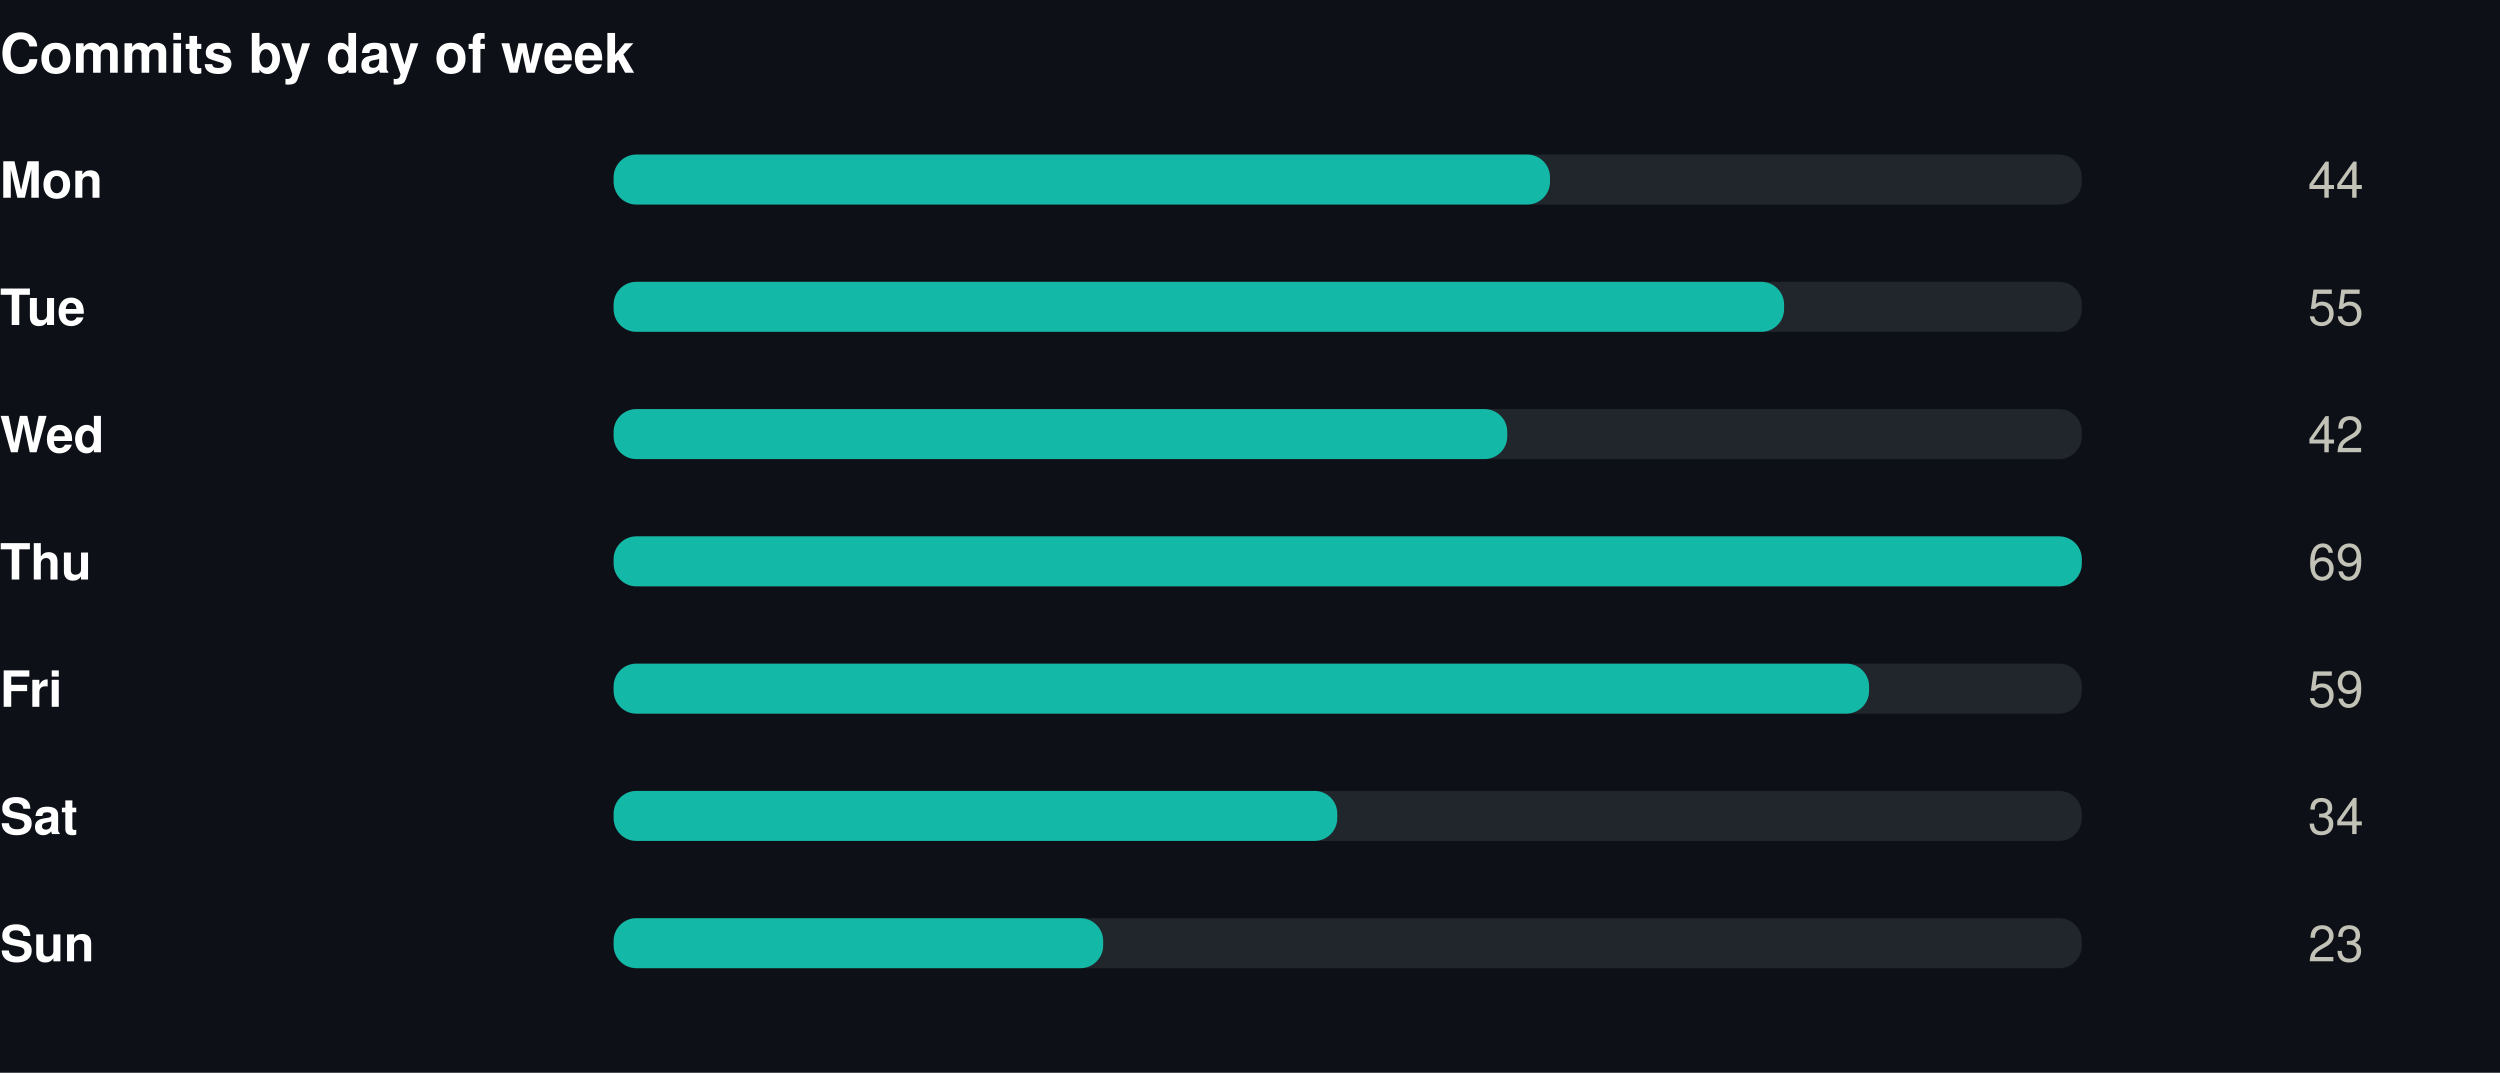
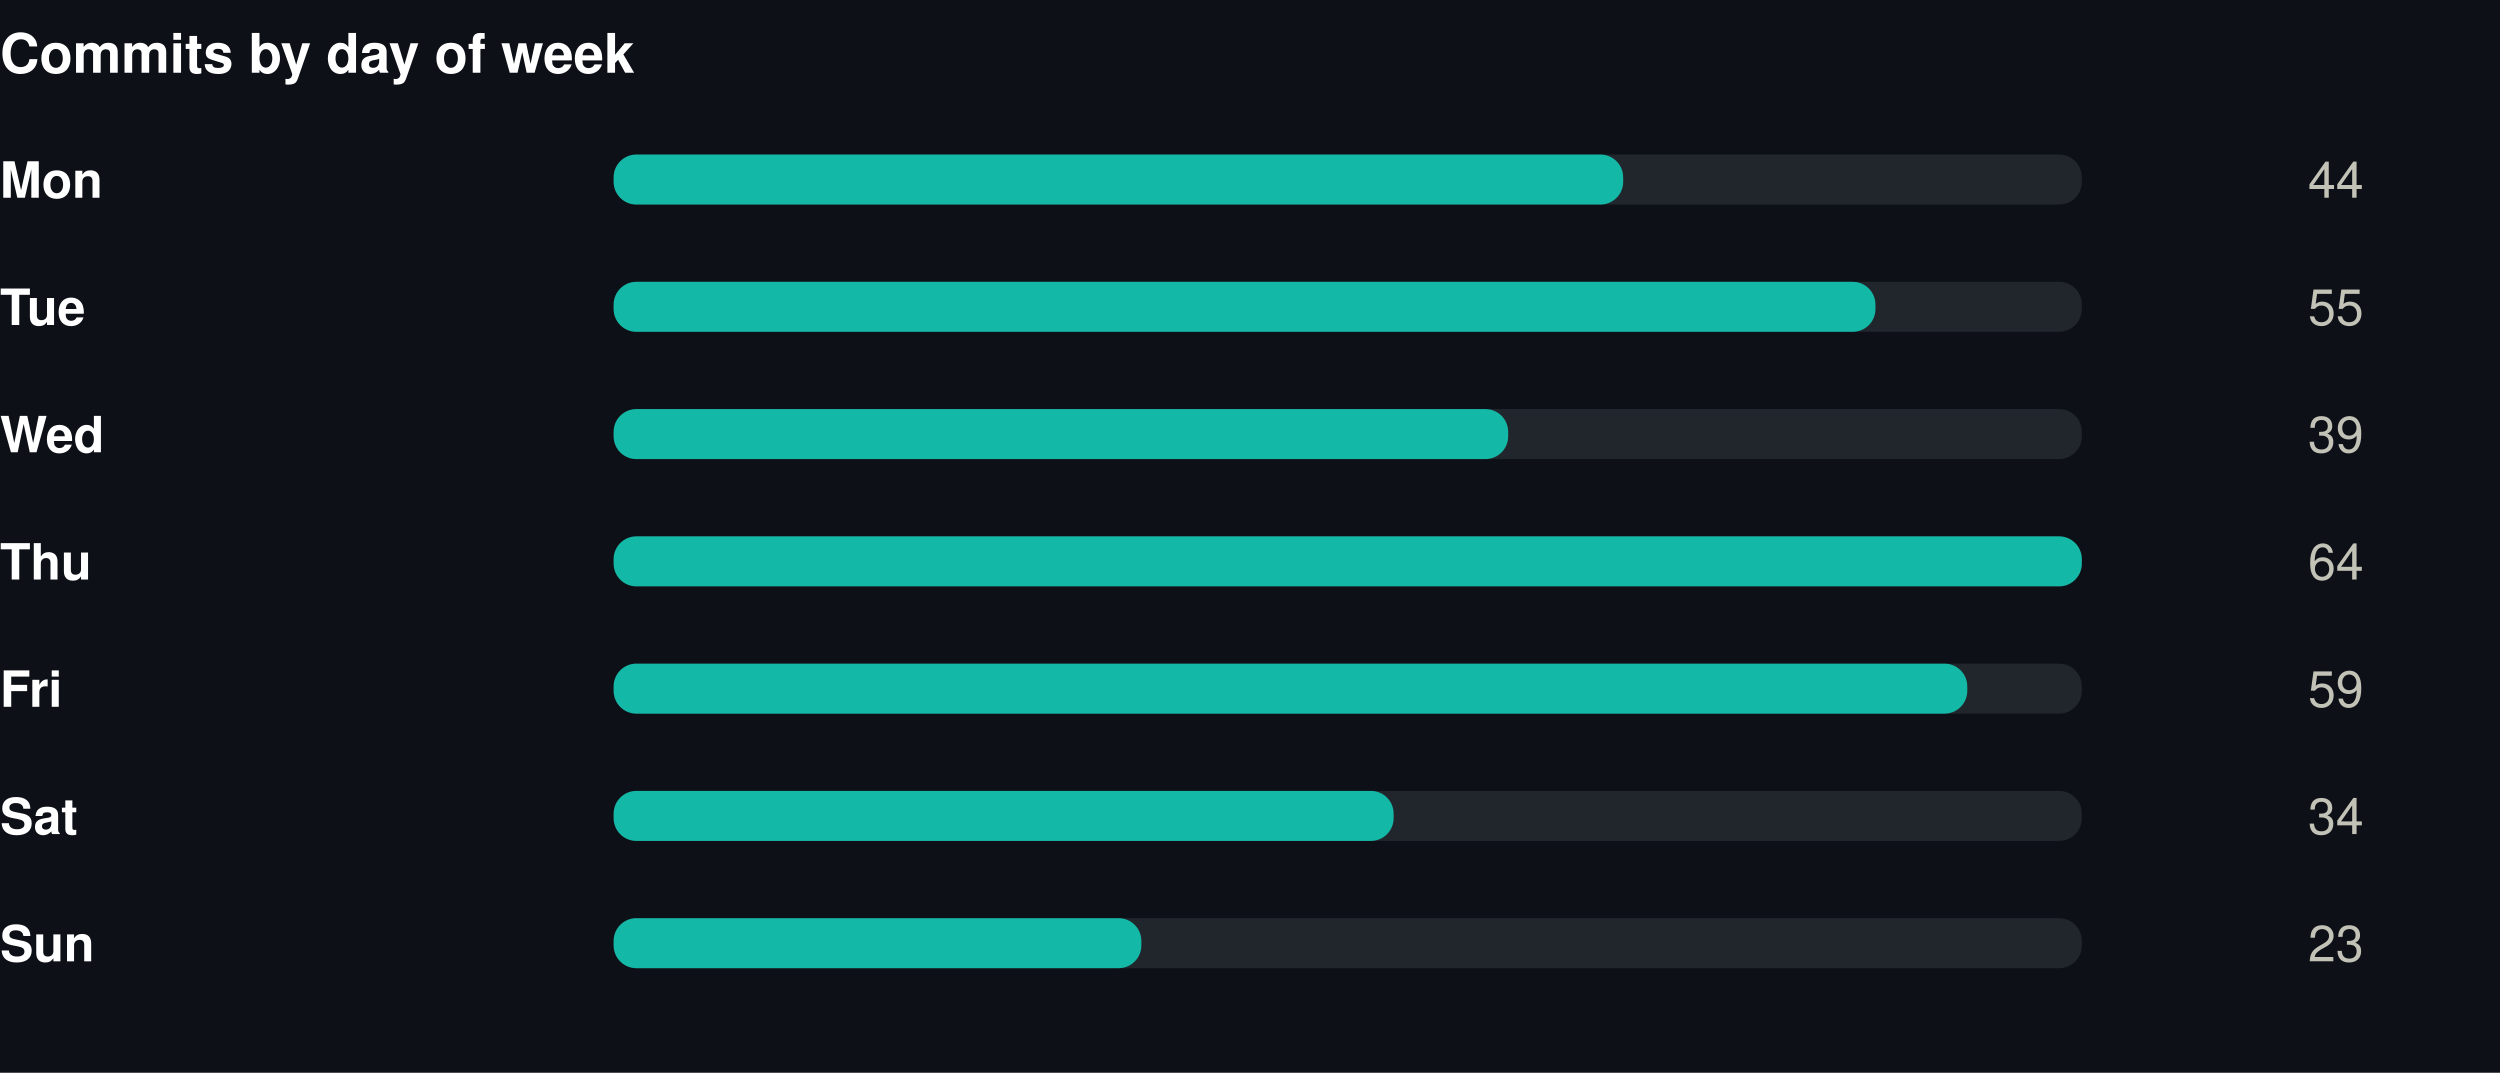
<svg xmlns="http://www.w3.org/2000/svg" width="550" height="236" viewBox="0 0 550 236" role="img">
  <rect width="550" height="236" fill="#0d1117" />
  <style>
@keyframes grow{from{transform:scaleX(0)}}
@keyframes rise{from{opacity:0;transform:translateY(9px)}}
@keyframes fade{from{opacity:0}}
@keyframes draw{to{stroke-dashoffset:0}}
.bar{transform-box:fill-box;transform-origin:left center;animation:grow .9s cubic-bezier(.22,1,.36,1) var(--d,0s) both}
.rise{animation:rise .7s cubic-bezier(.22,1,.36,1) var(--d,0s) both}
.fade{animation:fade .8s ease-out var(--d,0s) both}
.draw{animation:draw 1.7s ease-out .1s both}
@media (prefers-reduced-motion:reduce){
.bar,.rise,.fade,.draw{animation:none;transform:none;opacity:1;stroke-dashoffset:0}
}
</style>
  <g transform="translate(0,0)">
    <text x="0" y="16" font-family="-apple-system,BlinkMacSystemFont,'Segoe UI',Helvetica,Arial,sans-serif" font-size="12" font-weight="700" fill="#ffffff" text-anchor="start">Commits by day of week</text>
    <text x="0" y="43.5" font-family="-apple-system,BlinkMacSystemFont,'Segoe UI',Helvetica,Arial,sans-serif" font-size="11" font-weight="600" fill="#ffffff" text-anchor="start">Mon</text>
    <rect x="135" y="34" width="323" height="11" rx="5" fill="#21262d" />
-     <rect class="bar" style="--d:0.00s" x="135" y="34" width="206.0" height="11" rx="5" fill="#14b8a6" />
+     <rect class="bar" style="--d:0.00s" x="135" y="34" width="222.1" height="11" rx="5" fill="#14b8a6" />
    <g class="fade" style="--d:0.00s">
      <text x="520" y="43.5" font-family="-apple-system,BlinkMacSystemFont,'Segoe UI',Helvetica,Arial,sans-serif" font-size="11" font-weight="400" fill="#c3c2b7" text-anchor="end">44</text>
    </g>
    <text x="0" y="71.5" font-family="-apple-system,BlinkMacSystemFont,'Segoe UI',Helvetica,Arial,sans-serif" font-size="11" font-weight="600" fill="#ffffff" text-anchor="start">Tue</text>
    <rect x="135" y="62" width="323" height="11" rx="5" fill="#21262d" />
-     <rect class="bar" style="--d:0.07s" x="135" y="62" width="257.5" height="11" rx="5" fill="#14b8a6" />
+     <rect class="bar" style="--d:0.07s" x="135" y="62" width="277.6" height="11" rx="5" fill="#14b8a6" />
    <g class="fade" style="--d:0.07s">
      <text x="520" y="71.5" font-family="-apple-system,BlinkMacSystemFont,'Segoe UI',Helvetica,Arial,sans-serif" font-size="11" font-weight="400" fill="#c3c2b7" text-anchor="end">55</text>
    </g>
    <text x="0" y="99.5" font-family="-apple-system,BlinkMacSystemFont,'Segoe UI',Helvetica,Arial,sans-serif" font-size="11" font-weight="600" fill="#ffffff" text-anchor="start">Wed</text>
    <rect x="135" y="90" width="323" height="11" rx="5" fill="#21262d" />
-     <rect class="bar" style="--d:0.14s" x="135" y="90" width="196.6" height="11" rx="5" fill="#14b8a6" />
+     <rect class="bar" style="--d:0.14s" x="135" y="90" width="196.8" height="11" rx="5" fill="#14b8a6" />
    <g class="fade" style="--d:0.14s">
-       <text x="520" y="99.5" font-family="-apple-system,BlinkMacSystemFont,'Segoe UI',Helvetica,Arial,sans-serif" font-size="11" font-weight="400" fill="#c3c2b7" text-anchor="end">42</text>
+       <text x="520" y="99.5" font-family="-apple-system,BlinkMacSystemFont,'Segoe UI',Helvetica,Arial,sans-serif" font-size="11" font-weight="400" fill="#c3c2b7" text-anchor="end">39</text>
    </g>
    <text x="0" y="127.5" font-family="-apple-system,BlinkMacSystemFont,'Segoe UI',Helvetica,Arial,sans-serif" font-size="11" font-weight="600" fill="#ffffff" text-anchor="start">Thu</text>
    <rect x="135" y="118" width="323" height="11" rx="5" fill="#21262d" />
    <rect class="bar" style="--d:0.21s" x="135" y="118" width="323.0" height="11" rx="5" fill="#14b8a6" />
    <g class="fade" style="--d:0.21s">
-       <text x="520" y="127.5" font-family="-apple-system,BlinkMacSystemFont,'Segoe UI',Helvetica,Arial,sans-serif" font-size="11" font-weight="400" fill="#c3c2b7" text-anchor="end">69</text>
+       <text x="520" y="127.5" font-family="-apple-system,BlinkMacSystemFont,'Segoe UI',Helvetica,Arial,sans-serif" font-size="11" font-weight="400" fill="#c3c2b7" text-anchor="end">64</text>
    </g>
    <text x="0" y="155.5" font-family="-apple-system,BlinkMacSystemFont,'Segoe UI',Helvetica,Arial,sans-serif" font-size="11" font-weight="600" fill="#ffffff" text-anchor="start">Fri</text>
    <rect x="135" y="146" width="323" height="11" rx="5" fill="#21262d" />
-     <rect class="bar" style="--d:0.28s" x="135" y="146" width="276.2" height="11" rx="5" fill="#14b8a6" />
+     <rect class="bar" style="--d:0.28s" x="135" y="146" width="297.8" height="11" rx="5" fill="#14b8a6" />
    <g class="fade" style="--d:0.28s">
      <text x="520" y="155.5" font-family="-apple-system,BlinkMacSystemFont,'Segoe UI',Helvetica,Arial,sans-serif" font-size="11" font-weight="400" fill="#c3c2b7" text-anchor="end">59</text>
    </g>
    <text x="0" y="183.5" font-family="-apple-system,BlinkMacSystemFont,'Segoe UI',Helvetica,Arial,sans-serif" font-size="11" font-weight="600" fill="#ffffff" text-anchor="start">Sat</text>
    <rect x="135" y="174" width="323" height="11" rx="5" fill="#21262d" />
-     <rect class="bar" style="--d:0.35s" x="135" y="174" width="159.2" height="11" rx="5" fill="#14b8a6" />
+     <rect class="bar" style="--d:0.35s" x="135" y="174" width="171.6" height="11" rx="5" fill="#14b8a6" />
    <g class="fade" style="--d:0.35s">
      <text x="520" y="183.5" font-family="-apple-system,BlinkMacSystemFont,'Segoe UI',Helvetica,Arial,sans-serif" font-size="11" font-weight="400" fill="#c3c2b7" text-anchor="end">34</text>
    </g>
    <text x="0" y="211.5" font-family="-apple-system,BlinkMacSystemFont,'Segoe UI',Helvetica,Arial,sans-serif" font-size="11" font-weight="600" fill="#ffffff" text-anchor="start">Sun</text>
    <rect x="135" y="202" width="323" height="11" rx="5" fill="#21262d" />
-     <rect class="bar" style="--d:0.42s" x="135" y="202" width="107.7" height="11" rx="5" fill="#14b8a6" />
+     <rect class="bar" style="--d:0.42s" x="135" y="202" width="116.1" height="11" rx="5" fill="#14b8a6" />
    <g class="fade" style="--d:0.42s">
      <text x="520" y="211.5" font-family="-apple-system,BlinkMacSystemFont,'Segoe UI',Helvetica,Arial,sans-serif" font-size="11" font-weight="400" fill="#c3c2b7" text-anchor="end">23</text>
    </g>
  </g>
</svg>
